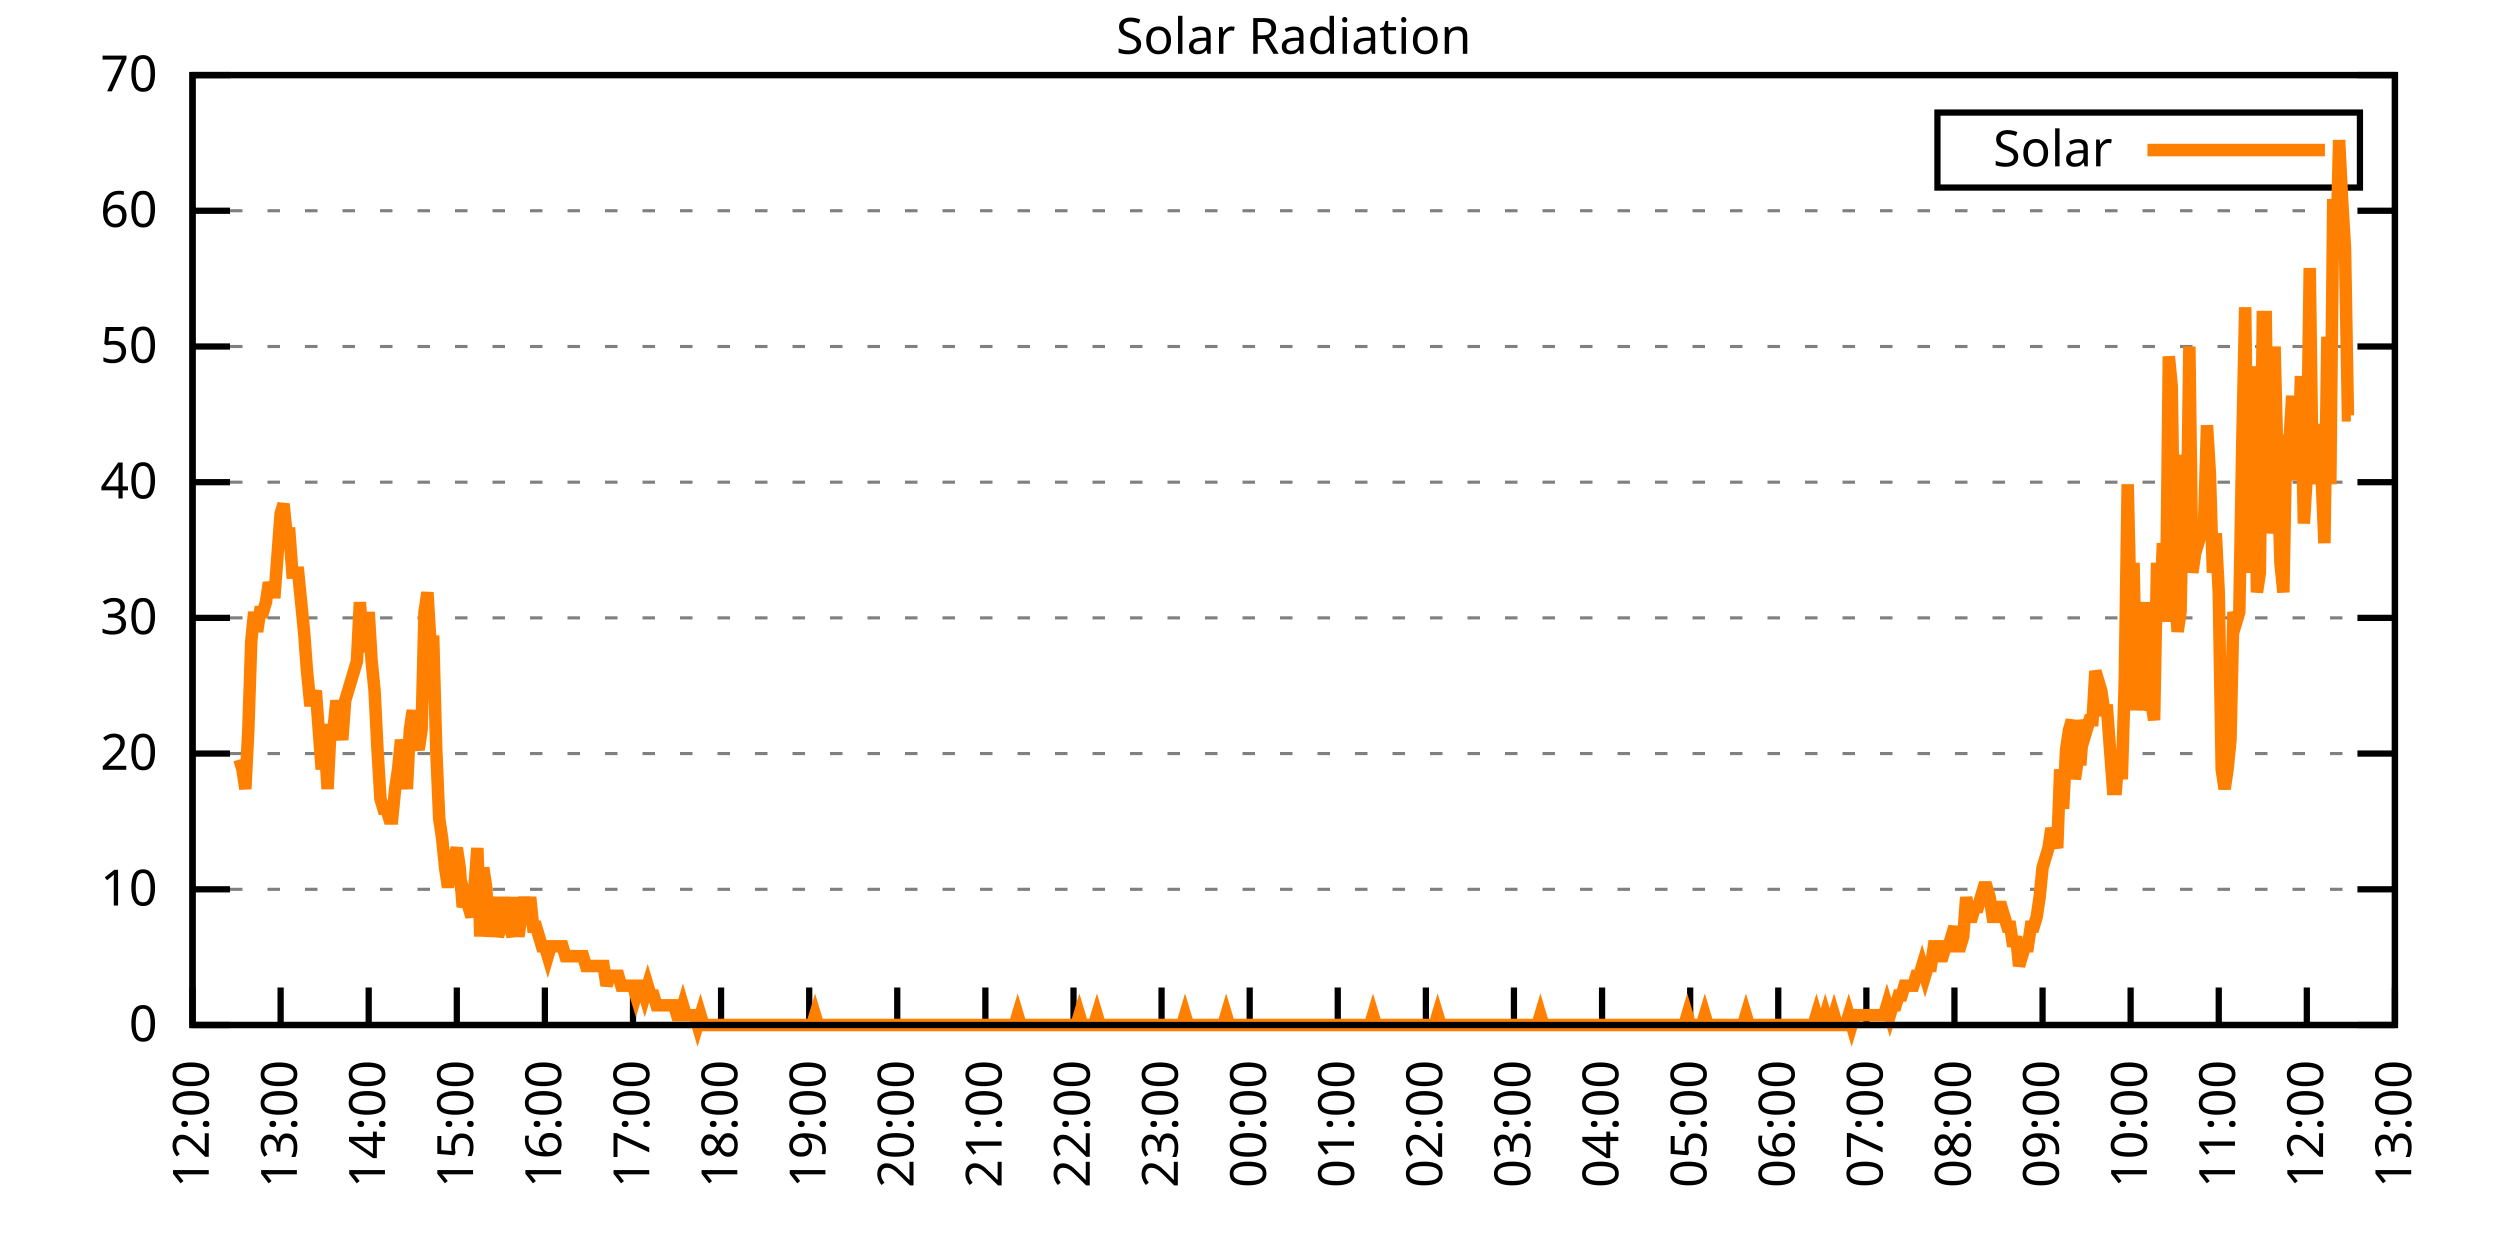
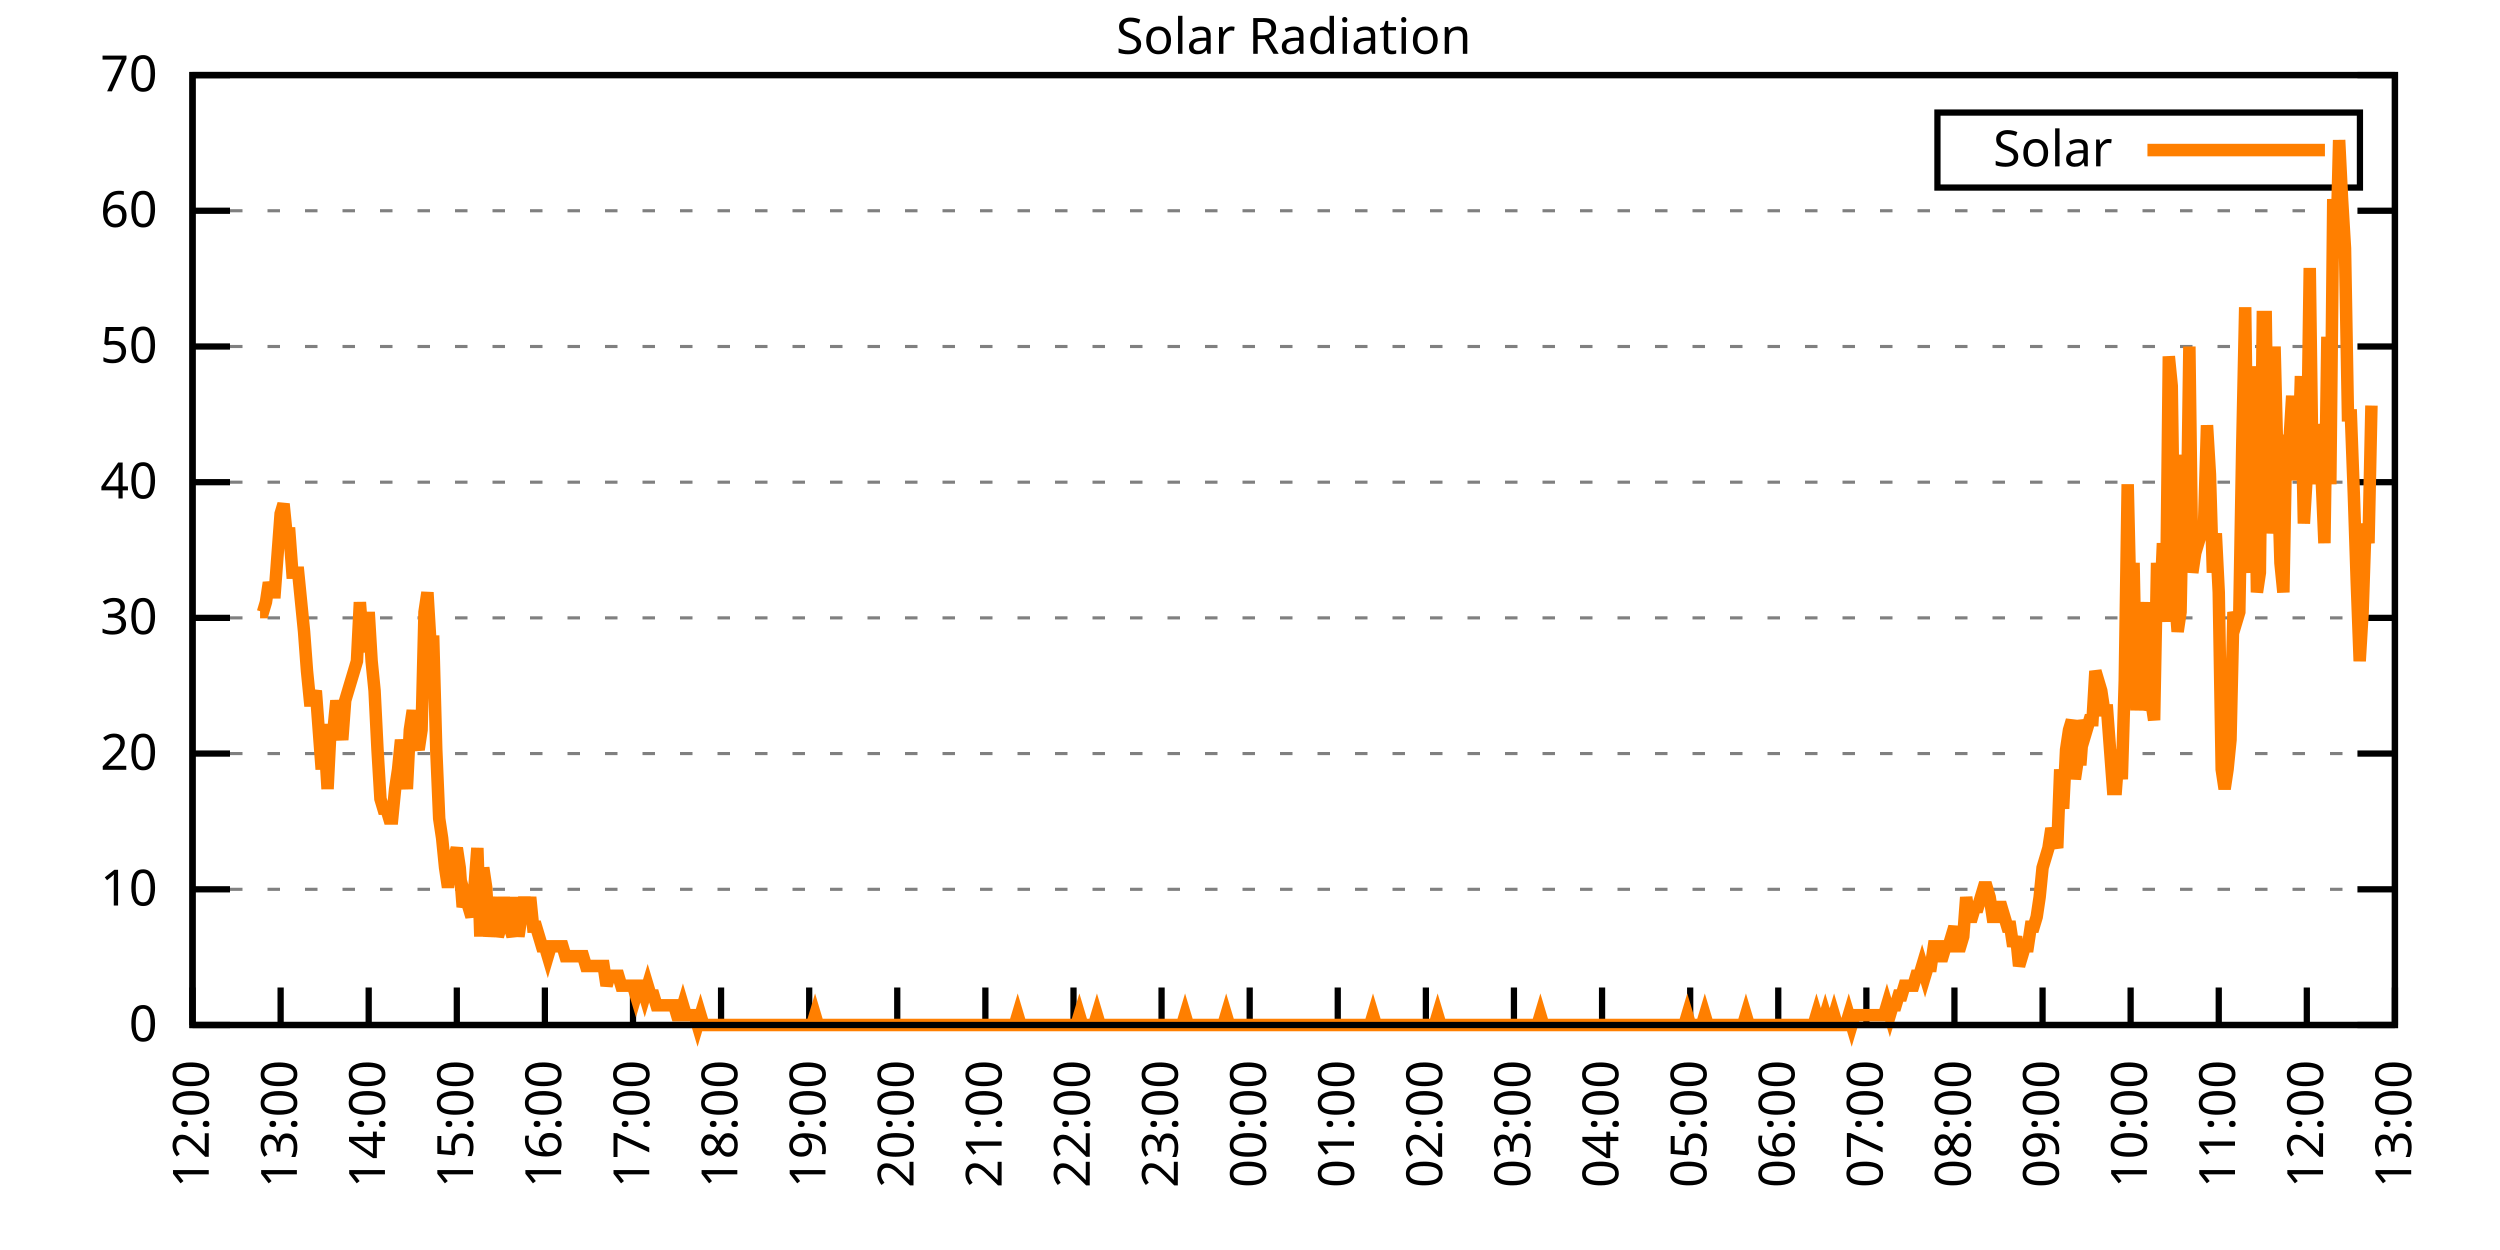
<svg xmlns="http://www.w3.org/2000/svg" xmlns:xlink="http://www.w3.org/1999/xlink" width="400" height="200" viewBox="0 0 400 200">
  <g id="gnuplot_canvas">
    <rect x="0" y="0" width="400" height="200" fill="none" />
    <defs>
      <circle id="gpDot" r="0.5" stroke-width="0.5" stroke="currentColor" />
      <path id="gpPt0" stroke-width="0.333" stroke="currentColor" d="M-1,0 h2 M0,-1 v2" />
      <path id="gpPt1" stroke-width="0.333" stroke="currentColor" d="M-1,-1 L1,1 M1,-1 L-1,1" />
      <path id="gpPt2" stroke-width="0.333" stroke="currentColor" d="M-1,0 L1,0 M0,-1 L0,1 M-1,-1 L1,1 M-1,1 L1,-1" />
      <rect id="gpPt3" stroke-width="0.333" stroke="currentColor" x="-1" y="-1" width="2" height="2" />
      <rect id="gpPt4" stroke-width="0.333" stroke="currentColor" fill="currentColor" x="-1" y="-1" width="2" height="2" />
      <circle id="gpPt5" stroke-width="0.333" stroke="currentColor" cx="0" cy="0" r="1" />
      <use xlink:href="#gpPt5" id="gpPt6" fill="currentColor" stroke="none" />
      <path id="gpPt7" stroke-width="0.333" stroke="currentColor" d="M0,-1.33 L-1.33,0.67 L1.33,0.67 z" />
      <use xlink:href="#gpPt7" id="gpPt8" fill="currentColor" stroke="none" />
      <use xlink:href="#gpPt7" id="gpPt9" stroke="currentColor" transform="rotate(180)" />
      <use xlink:href="#gpPt9" id="gpPt10" fill="currentColor" stroke="none" />
      <use xlink:href="#gpPt3" id="gpPt11" stroke="currentColor" transform="rotate(45)" />
      <use xlink:href="#gpPt11" id="gpPt12" fill="currentColor" stroke="none" />
      <path id="gpPt13" stroke-width="0.333" stroke="currentColor" d="M0,1.330 L1.265,0.411 L0.782,-1.067 L-0.782,-1.076 L-1.265,0.411 z" />
      <use xlink:href="#gpPt13" id="gpPt14" fill="currentColor" stroke="none" />
      <filter id="textbox" filterUnits="objectBoundingBox" x="0" y="0" height="1" width="1">
        <feFlood flood-color="white" flood-opacity="1" result="bgnd" />
        <feComposite in="SourceGraphic" in2="bgnd" operator="atop" />
      </filter>
      <filter id="greybox" filterUnits="objectBoundingBox" x="0" y="0" height="1" width="1">
        <feFlood flood-color="lightgrey" flood-opacity="1" result="grey" />
        <feComposite in="SourceGraphic" in2="grey" operator="atop" />
      </filter>
    </defs>
    <g fill="none" color="white" stroke="currentColor" stroke-width="1.00" stroke-linecap="butt" stroke-linejoin="miter">
</g>
    <g fill="none" color="black" stroke="currentColor" stroke-width="1.00" stroke-linecap="butt" stroke-linejoin="miter">
      <g stroke="none" shape-rendering="crispEdges">
        <polygon fill="rgb(255, 255, 255)" points="30.80,164.00 383.18,164.00 383.18,12.02 30.80,12.02 " />
      </g>
    </g>
    <g fill="none" color="black" stroke="currentColor" stroke-width="1.00" stroke-linecap="butt" stroke-linejoin="miter">
</g>
    <g fill="none" color="black" stroke="black" stroke-width="0.50" stroke-linecap="butt" stroke-linejoin="miter">
</g>
    <g fill="none" color="gray" stroke="currentColor" stroke-width="0.50" stroke-linecap="butt" stroke-linejoin="miter">
      <path stroke="gray" stroke-dasharray="2,4" class="gridline" d="M30.80,164.00 L383.19,164.00  " />
    </g>
    <g fill="none" color="gray" stroke="gray" stroke-width="1.00" stroke-linecap="butt" stroke-linejoin="miter">
</g>
    <g fill="none" color="black" stroke="currentColor" stroke-width="1.00" stroke-linecap="butt" stroke-linejoin="miter">
      <path stroke="black" d="M30.80,164.00 L36.80,164.00 M383.19,164.00 L377.19,164.00  " />
      <g transform="translate(25.20,166.60)" stroke="none" fill="black" font-family="Sans" font-size="8.00" text-anchor="end">
        <text>
          <tspan font-family="Sans"> 0</tspan>
        </text>
      </g>
    </g>
    <g fill="none" color="black" stroke="currentColor" stroke-width="1.00" stroke-linecap="butt" stroke-linejoin="miter">
</g>
    <g fill="none" color="black" stroke="black" stroke-width="0.50" stroke-linecap="butt" stroke-linejoin="miter">
</g>
    <g fill="none" color="gray" stroke="currentColor" stroke-width="0.50" stroke-linecap="butt" stroke-linejoin="miter">
      <path stroke="gray" stroke-dasharray="2,4" class="gridline" d="M30.80,142.29 L383.19,142.29  " />
    </g>
    <g fill="none" color="gray" stroke="gray" stroke-width="1.00" stroke-linecap="butt" stroke-linejoin="miter">
</g>
    <g fill="none" color="black" stroke="currentColor" stroke-width="1.00" stroke-linecap="butt" stroke-linejoin="miter">
      <path stroke="black" d="M30.80,142.29 L36.80,142.29 M383.19,142.29 L377.19,142.29  " />
      <g transform="translate(25.20,144.89)" stroke="none" fill="black" font-family="Sans" font-size="8.00" text-anchor="end">
        <text>
          <tspan font-family="Sans"> 10</tspan>
        </text>
      </g>
    </g>
    <g fill="none" color="black" stroke="currentColor" stroke-width="1.00" stroke-linecap="butt" stroke-linejoin="miter">
</g>
    <g fill="none" color="black" stroke="black" stroke-width="0.50" stroke-linecap="butt" stroke-linejoin="miter">
</g>
    <g fill="none" color="gray" stroke="currentColor" stroke-width="0.50" stroke-linecap="butt" stroke-linejoin="miter">
      <path stroke="gray" stroke-dasharray="2,4" class="gridline" d="M30.80,120.57 L383.19,120.57  " />
    </g>
    <g fill="none" color="gray" stroke="gray" stroke-width="1.00" stroke-linecap="butt" stroke-linejoin="miter">
</g>
    <g fill="none" color="black" stroke="currentColor" stroke-width="1.00" stroke-linecap="butt" stroke-linejoin="miter">
      <path stroke="black" d="M30.80,120.57 L36.80,120.57 M383.19,120.57 L377.19,120.57  " />
      <g transform="translate(25.20,123.17)" stroke="none" fill="black" font-family="Sans" font-size="8.00" text-anchor="end">
        <text>
          <tspan font-family="Sans"> 20</tspan>
        </text>
      </g>
    </g>
    <g fill="none" color="black" stroke="currentColor" stroke-width="1.00" stroke-linecap="butt" stroke-linejoin="miter">
</g>
    <g fill="none" color="black" stroke="black" stroke-width="0.50" stroke-linecap="butt" stroke-linejoin="miter">
</g>
    <g fill="none" color="gray" stroke="currentColor" stroke-width="0.50" stroke-linecap="butt" stroke-linejoin="miter">
      <path stroke="gray" stroke-dasharray="2,4" class="gridline" d="M30.80,98.86 L383.19,98.86  " />
    </g>
    <g fill="none" color="gray" stroke="gray" stroke-width="1.00" stroke-linecap="butt" stroke-linejoin="miter">
</g>
    <g fill="none" color="black" stroke="currentColor" stroke-width="1.00" stroke-linecap="butt" stroke-linejoin="miter">
      <path stroke="black" d="M30.80,98.86 L36.80,98.86 M383.19,98.86 L377.19,98.86  " />
      <g transform="translate(25.20,101.46)" stroke="none" fill="black" font-family="Sans" font-size="8.00" text-anchor="end">
        <text>
          <tspan font-family="Sans"> 30</tspan>
        </text>
      </g>
    </g>
    <g fill="none" color="black" stroke="currentColor" stroke-width="1.00" stroke-linecap="butt" stroke-linejoin="miter">
</g>
    <g fill="none" color="black" stroke="black" stroke-width="0.50" stroke-linecap="butt" stroke-linejoin="miter">
</g>
    <g fill="none" color="gray" stroke="currentColor" stroke-width="0.50" stroke-linecap="butt" stroke-linejoin="miter">
      <path stroke="gray" stroke-dasharray="2,4" class="gridline" d="M30.80,77.15 L383.19,77.15  " />
    </g>
    <g fill="none" color="gray" stroke="gray" stroke-width="1.00" stroke-linecap="butt" stroke-linejoin="miter">
</g>
    <g fill="none" color="black" stroke="currentColor" stroke-width="1.00" stroke-linecap="butt" stroke-linejoin="miter">
      <path stroke="black" d="M30.80,77.15 L36.80,77.15 M383.19,77.15 L377.19,77.15  " />
      <g transform="translate(25.20,79.75)" stroke="none" fill="black" font-family="Sans" font-size="8.00" text-anchor="end">
        <text>
          <tspan font-family="Sans"> 40</tspan>
        </text>
      </g>
    </g>
    <g fill="none" color="black" stroke="currentColor" stroke-width="1.00" stroke-linecap="butt" stroke-linejoin="miter">
</g>
    <g fill="none" color="black" stroke="black" stroke-width="0.50" stroke-linecap="butt" stroke-linejoin="miter">
</g>
    <g fill="none" color="gray" stroke="currentColor" stroke-width="0.50" stroke-linecap="butt" stroke-linejoin="miter">
      <path stroke="gray" stroke-dasharray="2,4" class="gridline" d="M30.80,55.44 L383.19,55.44  " />
    </g>
    <g fill="none" color="gray" stroke="gray" stroke-width="1.00" stroke-linecap="butt" stroke-linejoin="miter">
</g>
    <g fill="none" color="black" stroke="currentColor" stroke-width="1.00" stroke-linecap="butt" stroke-linejoin="miter">
      <path stroke="black" d="M30.80,55.44 L36.80,55.44 M383.19,55.44 L377.19,55.44  " />
      <g transform="translate(25.20,58.04)" stroke="none" fill="black" font-family="Sans" font-size="8.00" text-anchor="end">
        <text>
          <tspan font-family="Sans"> 50</tspan>
        </text>
      </g>
    </g>
    <g fill="none" color="black" stroke="currentColor" stroke-width="1.00" stroke-linecap="butt" stroke-linejoin="miter">
</g>
    <g fill="none" color="black" stroke="black" stroke-width="0.50" stroke-linecap="butt" stroke-linejoin="miter">
</g>
    <g fill="none" color="gray" stroke="currentColor" stroke-width="0.50" stroke-linecap="butt" stroke-linejoin="miter">
      <path stroke="gray" stroke-dasharray="2,4" class="gridline" d="M30.80,33.72 L383.19,33.72  " />
    </g>
    <g fill="none" color="gray" stroke="gray" stroke-width="1.00" stroke-linecap="butt" stroke-linejoin="miter">
</g>
    <g fill="none" color="black" stroke="currentColor" stroke-width="1.00" stroke-linecap="butt" stroke-linejoin="miter">
      <path stroke="black" d="M30.80,33.72 L36.80,33.72 M383.19,33.72 L377.19,33.72  " />
      <g transform="translate(25.20,36.32)" stroke="none" fill="black" font-family="Sans" font-size="8.00" text-anchor="end">
        <text>
          <tspan font-family="Sans"> 60</tspan>
        </text>
      </g>
    </g>
    <g fill="none" color="black" stroke="currentColor" stroke-width="1.00" stroke-linecap="butt" stroke-linejoin="miter">
</g>
    <g fill="none" color="black" stroke="black" stroke-width="0.50" stroke-linecap="butt" stroke-linejoin="miter">
</g>
    <g fill="none" color="gray" stroke="currentColor" stroke-width="0.50" stroke-linecap="butt" stroke-linejoin="miter">
      <path stroke="gray" stroke-dasharray="2,4" class="gridline" d="M30.80,12.01 L383.19,12.01  " />
    </g>
    <g fill="none" color="gray" stroke="gray" stroke-width="1.00" stroke-linecap="butt" stroke-linejoin="miter">
</g>
    <g fill="none" color="black" stroke="currentColor" stroke-width="1.00" stroke-linecap="butt" stroke-linejoin="miter">
      <path stroke="black" d="M30.80,12.01 L36.80,12.01 M383.19,12.01 L377.19,12.01  " />
      <g transform="translate(25.20,14.61)" stroke="none" fill="black" font-family="Sans" font-size="8.00" text-anchor="end">
        <text>
          <tspan font-family="Sans"> 70</tspan>
        </text>
      </g>
    </g>
    <g fill="none" color="black" stroke="currentColor" stroke-width="1.00" stroke-linecap="butt" stroke-linejoin="miter">
      <path stroke="black" d="M30.80,164.00 L30.80,158.00  " />
      <g transform="translate(33.40,169.60) rotate(270.00)" stroke="none" fill="black" font-family="Sans" font-size="8.00" text-anchor="end">
        <text>
          <tspan font-family="Sans">12:00</tspan>
        </text>
      </g>
    </g>
    <g fill="none" color="black" stroke="currentColor" stroke-width="1.00" stroke-linecap="butt" stroke-linejoin="miter">
      <path stroke="black" d="M44.90,164.00 L44.90,158.00  " />
      <g transform="translate(47.50,169.60) rotate(270.00)" stroke="none" fill="black" font-family="Sans" font-size="8.00" text-anchor="end">
        <text>
          <tspan font-family="Sans">13:00</tspan>
        </text>
      </g>
    </g>
    <g fill="none" color="black" stroke="currentColor" stroke-width="1.00" stroke-linecap="butt" stroke-linejoin="miter">
      <path stroke="black" d="M58.99,164.00 L58.99,158.00  " />
      <g transform="translate(61.59,169.60) rotate(270.00)" stroke="none" fill="black" font-family="Sans" font-size="8.00" text-anchor="end">
        <text>
          <tspan font-family="Sans">14:00</tspan>
        </text>
      </g>
    </g>
    <g fill="none" color="black" stroke="currentColor" stroke-width="1.00" stroke-linecap="butt" stroke-linejoin="miter">
      <path stroke="black" d="M73.09,164.00 L73.09,158.00  " />
      <g transform="translate(75.69,169.60) rotate(270.00)" stroke="none" fill="black" font-family="Sans" font-size="8.00" text-anchor="end">
        <text>
          <tspan font-family="Sans">15:00</tspan>
        </text>
      </g>
    </g>
    <g fill="none" color="black" stroke="currentColor" stroke-width="1.00" stroke-linecap="butt" stroke-linejoin="miter">
      <path stroke="black" d="M87.18,164.00 L87.18,158.00  " />
      <g transform="translate(89.78,169.60) rotate(270.00)" stroke="none" fill="black" font-family="Sans" font-size="8.00" text-anchor="end">
        <text>
          <tspan font-family="Sans">16:00</tspan>
        </text>
      </g>
    </g>
    <g fill="none" color="black" stroke="currentColor" stroke-width="1.00" stroke-linecap="butt" stroke-linejoin="miter">
      <path stroke="black" d="M101.28,164.00 L101.28,158.00  " />
      <g transform="translate(103.88,169.60) rotate(270.00)" stroke="none" fill="black" font-family="Sans" font-size="8.00" text-anchor="end">
        <text>
          <tspan font-family="Sans">17:00</tspan>
        </text>
      </g>
    </g>
    <g fill="none" color="black" stroke="currentColor" stroke-width="1.00" stroke-linecap="butt" stroke-linejoin="miter">
      <path stroke="black" d="M115.37,164.00 L115.37,158.00  " />
      <g transform="translate(117.97,169.60) rotate(270.00)" stroke="none" fill="black" font-family="Sans" font-size="8.00" text-anchor="end">
        <text>
          <tspan font-family="Sans">18:00</tspan>
        </text>
      </g>
    </g>
    <g fill="none" color="black" stroke="currentColor" stroke-width="1.00" stroke-linecap="butt" stroke-linejoin="miter">
      <path stroke="black" d="M129.47,164.00 L129.47,158.00  " />
      <g transform="translate(132.07,169.60) rotate(270.00)" stroke="none" fill="black" font-family="Sans" font-size="8.00" text-anchor="end">
        <text>
          <tspan font-family="Sans">19:00</tspan>
        </text>
      </g>
    </g>
    <g fill="none" color="black" stroke="currentColor" stroke-width="1.00" stroke-linecap="butt" stroke-linejoin="miter">
      <path stroke="black" d="M143.56,164.00 L143.56,158.00  " />
      <g transform="translate(146.16,169.60) rotate(270.00)" stroke="none" fill="black" font-family="Sans" font-size="8.00" text-anchor="end">
        <text>
          <tspan font-family="Sans">20:00</tspan>
        </text>
      </g>
    </g>
    <g fill="none" color="black" stroke="currentColor" stroke-width="1.00" stroke-linecap="butt" stroke-linejoin="miter">
      <path stroke="black" d="M157.66,164.00 L157.66,158.00  " />
      <g transform="translate(160.26,169.60) rotate(270.00)" stroke="none" fill="black" font-family="Sans" font-size="8.00" text-anchor="end">
        <text>
          <tspan font-family="Sans">21:00</tspan>
        </text>
      </g>
    </g>
    <g fill="none" color="black" stroke="currentColor" stroke-width="1.00" stroke-linecap="butt" stroke-linejoin="miter">
      <path stroke="black" d="M171.76,164.00 L171.76,158.00  " />
      <g transform="translate(174.36,169.60) rotate(270.00)" stroke="none" fill="black" font-family="Sans" font-size="8.00" text-anchor="end">
        <text>
          <tspan font-family="Sans">22:00</tspan>
        </text>
      </g>
    </g>
    <g fill="none" color="black" stroke="currentColor" stroke-width="1.00" stroke-linecap="butt" stroke-linejoin="miter">
      <path stroke="black" d="M185.85,164.00 L185.85,158.00  " />
      <g transform="translate(188.45,169.60) rotate(270.00)" stroke="none" fill="black" font-family="Sans" font-size="8.00" text-anchor="end">
        <text>
          <tspan font-family="Sans">23:00</tspan>
        </text>
      </g>
    </g>
    <g fill="none" color="black" stroke="currentColor" stroke-width="1.00" stroke-linecap="butt" stroke-linejoin="miter">
      <path stroke="black" d="M199.95,164.00 L199.95,158.00  " />
      <g transform="translate(202.55,169.60) rotate(270.00)" stroke="none" fill="black" font-family="Sans" font-size="8.00" text-anchor="end">
        <text>
          <tspan font-family="Sans">00:00</tspan>
        </text>
      </g>
    </g>
    <g fill="none" color="black" stroke="currentColor" stroke-width="1.00" stroke-linecap="butt" stroke-linejoin="miter">
      <path stroke="black" d="M214.04,164.00 L214.04,158.00  " />
      <g transform="translate(216.64,169.60) rotate(270.00)" stroke="none" fill="black" font-family="Sans" font-size="8.00" text-anchor="end">
        <text>
          <tspan font-family="Sans">01:00</tspan>
        </text>
      </g>
    </g>
    <g fill="none" color="black" stroke="currentColor" stroke-width="1.00" stroke-linecap="butt" stroke-linejoin="miter">
      <path stroke="black" d="M228.14,164.00 L228.14,158.00  " />
      <g transform="translate(230.74,169.60) rotate(270.00)" stroke="none" fill="black" font-family="Sans" font-size="8.00" text-anchor="end">
        <text>
          <tspan font-family="Sans">02:00</tspan>
        </text>
      </g>
    </g>
    <g fill="none" color="black" stroke="currentColor" stroke-width="1.00" stroke-linecap="butt" stroke-linejoin="miter">
      <path stroke="black" d="M242.23,164.00 L242.23,158.00  " />
      <g transform="translate(244.83,169.60) rotate(270.00)" stroke="none" fill="black" font-family="Sans" font-size="8.00" text-anchor="end">
        <text>
          <tspan font-family="Sans">03:00</tspan>
        </text>
      </g>
    </g>
    <g fill="none" color="black" stroke="currentColor" stroke-width="1.00" stroke-linecap="butt" stroke-linejoin="miter">
      <path stroke="black" d="M256.33,164.00 L256.33,158.00  " />
      <g transform="translate(258.93,169.60) rotate(270.00)" stroke="none" fill="black" font-family="Sans" font-size="8.00" text-anchor="end">
        <text>
          <tspan font-family="Sans">04:00</tspan>
        </text>
      </g>
    </g>
    <g fill="none" color="black" stroke="currentColor" stroke-width="1.00" stroke-linecap="butt" stroke-linejoin="miter">
      <path stroke="black" d="M270.43,164.00 L270.43,158.00  " />
      <g transform="translate(273.03,169.60) rotate(270.00)" stroke="none" fill="black" font-family="Sans" font-size="8.00" text-anchor="end">
        <text>
          <tspan font-family="Sans">05:00</tspan>
        </text>
      </g>
    </g>
    <g fill="none" color="black" stroke="currentColor" stroke-width="1.00" stroke-linecap="butt" stroke-linejoin="miter">
      <path stroke="black" d="M284.52,164.00 L284.52,158.00  " />
      <g transform="translate(287.12,169.60) rotate(270.00)" stroke="none" fill="black" font-family="Sans" font-size="8.00" text-anchor="end">
        <text>
          <tspan font-family="Sans">06:00</tspan>
        </text>
      </g>
    </g>
    <g fill="none" color="black" stroke="currentColor" stroke-width="1.00" stroke-linecap="butt" stroke-linejoin="miter">
      <path stroke="black" d="M298.62,164.00 L298.62,158.00  " />
      <g transform="translate(301.22,169.60) rotate(270.00)" stroke="none" fill="black" font-family="Sans" font-size="8.00" text-anchor="end">
        <text>
          <tspan font-family="Sans">07:00</tspan>
        </text>
      </g>
    </g>
    <g fill="none" color="black" stroke="currentColor" stroke-width="1.00" stroke-linecap="butt" stroke-linejoin="miter">
      <path stroke="black" d="M312.71,164.00 L312.71,158.00  " />
      <g transform="translate(315.31,169.60) rotate(270.00)" stroke="none" fill="black" font-family="Sans" font-size="8.00" text-anchor="end">
        <text>
          <tspan font-family="Sans">08:00</tspan>
        </text>
      </g>
    </g>
    <g fill="none" color="black" stroke="currentColor" stroke-width="1.00" stroke-linecap="butt" stroke-linejoin="miter">
      <path stroke="black" d="M326.81,164.00 L326.81,158.00  " />
      <g transform="translate(329.41,169.60) rotate(270.00)" stroke="none" fill="black" font-family="Sans" font-size="8.00" text-anchor="end">
        <text>
          <tspan font-family="Sans">09:00</tspan>
        </text>
      </g>
    </g>
    <g fill="none" color="black" stroke="currentColor" stroke-width="1.00" stroke-linecap="butt" stroke-linejoin="miter">
      <path stroke="black" d="M340.90,164.00 L340.90,158.00  " />
      <g transform="translate(343.50,169.60) rotate(270.00)" stroke="none" fill="black" font-family="Sans" font-size="8.00" text-anchor="end">
        <text>
          <tspan font-family="Sans">10:00</tspan>
        </text>
      </g>
    </g>
    <g fill="none" color="black" stroke="currentColor" stroke-width="1.00" stroke-linecap="butt" stroke-linejoin="miter">
      <path stroke="black" d="M355.00,164.00 L355.00,158.00  " />
      <g transform="translate(357.60,169.60) rotate(270.00)" stroke="none" fill="black" font-family="Sans" font-size="8.00" text-anchor="end">
        <text>
          <tspan font-family="Sans">11:00</tspan>
        </text>
      </g>
    </g>
    <g fill="none" color="black" stroke="currentColor" stroke-width="1.00" stroke-linecap="butt" stroke-linejoin="miter">
      <path stroke="black" d="M369.09,164.00 L369.09,158.00  " />
      <g transform="translate(371.69,169.60) rotate(270.00)" stroke="none" fill="black" font-family="Sans" font-size="8.00" text-anchor="end">
        <text>
          <tspan font-family="Sans">12:00</tspan>
        </text>
      </g>
    </g>
    <g fill="none" color="black" stroke="currentColor" stroke-width="1.00" stroke-linecap="butt" stroke-linejoin="miter">
      <path stroke="black" d="M383.19,164.00 L383.19,158.00  " />
      <g transform="translate(385.79,169.60) rotate(270.00)" stroke="none" fill="black" font-family="Sans" font-size="8.00" text-anchor="end">
        <text>
          <tspan font-family="Sans">13:00</tspan>
        </text>
      </g>
    </g>
    <g fill="none" color="black" stroke="currentColor" stroke-width="1.00" stroke-linecap="butt" stroke-linejoin="miter">
</g>
    <g fill="none" color="black" stroke="currentColor" stroke-width="1.00" stroke-linecap="butt" stroke-linejoin="miter">
      <path stroke="black" d="M30.80,12.01 L30.80,164.00 L383.19,164.00 L383.19,12.01 L30.80,12.01 Z  " />
    </g>
    <g fill="none" color="black" stroke="currentColor" stroke-width="1.00" stroke-linecap="butt" stroke-linejoin="miter">
</g>
    <g fill="none" color="black" stroke="currentColor" stroke-width="1.00" stroke-linecap="butt" stroke-linejoin="miter">
      <path stroke="black" d="M309.99,30.01 L309.99,18.01 L377.59,18.01 L377.59,30.01 L309.99,30.01 Z  " />
    </g>
    <g id="Solar_Radiation_plot_1">
      <g fill="none" color="white" stroke="black" stroke-width="2.00" stroke-linecap="butt" stroke-linejoin="miter">
</g>
      <g fill="none" color="black" stroke="currentColor" stroke-width="2.00" stroke-linecap="butt" stroke-linejoin="miter">
        <g transform="translate(337.99,26.61)" stroke="none" fill="black" font-family="Sans" font-size="8.00" text-anchor="end">
          <text>
            <tspan font-family="Sans">Solar</tspan>
          </text>
        </g>
      </g>
      <g fill="none" color="black" stroke="currentColor" stroke-width="2.00" stroke-linecap="butt" stroke-linejoin="miter">
-         <path stroke="rgb(255, 127,   0)" d="M343.59,24.01 L371.99,24.01 M38.32,121.52 L38.79,123.10 L39.26,126.24 L39.73,116.80 L40.20,102.65 L40.67,97.93   L41.14,101.07 L41.61,97.93 L42.08,97.93 L42.55,96.35 L43.02,93.21 L43.49,94.78 L43.96,94.78 L44.43,88.49   L44.90,82.19 L45.37,80.62 L45.84,85.34 L46.31,85.34 L46.78,91.63 L47.24,91.63 L47.71,91.63 L48.18,96.35   L48.65,101.07 L49.12,107.37 L49.59,112.09 L50.06,112.09 L50.53,110.51 L51.00,116.80 L51.47,123.10 L51.94,118.38   L52.41,126.24 L52.88,116.80 L53.35,116.80 L53.82,112.09 L54.29,115.23 L54.76,118.38 L55.23,112.09 L55.70,110.51   L56.17,108.94 L56.64,107.37 L57.11,105.79 L57.58,96.35 L58.05,102.65 L58.52,104.22 L58.99,97.93 L59.46,105.79   L59.93,110.51 L60.40,119.95 L60.87,127.82 L61.34,129.39 L61.81,129.39 L62.28,130.96 L62.75,130.96 L63.22,126.24   L63.69,123.10 L64.16,118.38 L64.63,121.52 L65.10,126.24 L65.57,116.80 L66.04,113.66 L66.51,118.38 L66.98,119.95   L67.45,116.80 L67.92,97.93 L68.39,94.78 L68.86,102.65 L69.33,102.65 L69.80,119.95 L70.27,130.96 L70.74,134.11   L71.21,138.83 L71.68,141.98 L72.15,138.83 L72.62,137.26 L73.09,135.68 L73.56,138.83 L74.03,145.12 L74.50,143.55   L74.97,145.12 L75.44,146.70 L75.91,141.98 L76.38,135.68 L76.85,149.84 L77.32,138.83 L77.79,141.98 L78.26,149.84   L78.73,146.70 L79.19,143.55 L79.66,149.84 L80.13,148.27 L80.60,143.55 L81.07,148.27 L81.54,148.27 L82.01,149.84   L82.48,143.55 L82.95,149.84 L83.42,146.70 L83.89,143.55 L84.36,146.70 L84.83,143.55 L85.30,148.27 L85.77,148.27   L86.24,149.84 L86.71,151.41 L87.18,151.41 L87.65,152.99 L88.12,151.41 L88.59,151.41 L89.06,151.41 L89.53,151.41   L90.00,151.41 L90.47,152.99 L90.94,152.99 L91.41,152.99 L91.88,152.99 L92.35,152.99 L92.82,152.99 L93.29,152.99   L93.76,154.56 L94.23,154.56 L94.70,154.56 L95.17,154.56 L95.64,154.56 L96.11,154.56 L96.58,154.56 L97.05,157.71   L97.52,156.13 L97.99,156.13 L98.46,156.13 L98.93,156.13 L99.40,157.71 L99.87,157.71 L100.34,157.71 L100.81,157.71   L101.28,157.71 L101.75,159.28 L102.22,157.71 L102.69,157.71 L103.16,159.28 L103.63,157.71 L104.10,159.28 L104.57,159.28   L105.04,160.85 L105.51,160.85 L105.98,160.85 L106.45,160.85 L106.92,160.85 L107.39,160.85 L107.86,160.85 L108.33,162.43   L108.80,162.43 L109.27,160.85 L109.74,162.43 L110.21,162.43 L110.68,162.43 L111.14,162.43 L111.61,164.00 L112.08,162.43   L112.55,164.00 L113.02,164.00 L113.49,164.00 L113.96,164.00 L114.43,164.00 L114.90,164.00 L115.37,164.00 L115.84,164.00   L116.31,164.00 L116.78,164.00 L117.25,164.00 L117.72,164.00 L118.19,164.00 L118.66,164.00 L119.13,164.00 L119.60,164.00   L120.07,164.00 L120.54,164.00 L121.01,164.00 L121.48,164.00 L121.95,164.00 L122.42,164.00 L122.89,164.00 L123.36,164.00   L123.83,164.00 L124.30,164.00 L124.77,164.00 L125.24,164.00 L125.71,164.00 L126.18,164.00 L126.65,164.00 L127.12,164.00   L127.59,164.00 L128.06,164.00 L128.53,164.00 L129.00,164.00 L129.47,164.00 L129.94,164.00 L130.41,162.43 L130.88,164.00   L131.35,164.00 L131.82,164.00 L132.29,164.00 L132.76,164.00 L133.23,164.00 L133.70,164.00 L134.17,164.00 L134.64,164.00   L135.11,164.00 L135.58,164.00 L136.05,164.00 L136.52,164.00 L136.99,164.00 L137.46,164.00 L137.93,164.00 L138.40,164.00   L138.87,164.00 L139.34,164.00 L139.81,164.00 L140.28,164.00 L140.75,164.00 L141.22,164.00 L141.69,164.00 L142.16,164.00   L142.63,164.00 L143.09,164.00 L143.56,164.00 L144.03,164.00 L144.50,164.00 L144.97,164.00 L145.44,164.00 L145.91,164.00   L146.38,164.00 L146.85,164.00 L147.32,164.00 L147.79,164.00 L148.26,164.00 L148.73,164.00 L149.20,164.00 L149.67,164.00   L150.14,164.00 L150.61,164.00 L151.08,164.00 L151.55,164.00 L152.02,164.00 L152.49,164.00 L152.96,164.00 L153.43,164.00   L153.90,164.00 L154.37,164.00 L154.84,164.00 L155.31,164.00 L155.78,164.00 L156.25,164.00 L156.72,164.00 L157.19,164.00   L157.66,164.00 L158.13,164.00 L158.60,164.00 L159.07,164.00 L159.54,164.00 L160.01,164.00 L160.48,164.00 L160.95,164.00   L161.42,164.00 L161.89,164.00 L162.36,164.00 L162.83,162.43 L163.30,164.00 L163.77,164.00 L164.24,164.00 L164.71,164.00   L165.18,164.00 L165.65,164.00 L166.12,164.00 L166.59,164.00 L167.06,164.00 L167.53,164.00 L168.00,164.00 L168.47,164.00   L168.94,164.00 L169.41,164.00 L169.88,164.00 L170.35,164.00 L170.82,164.00 L171.29,164.00 L171.76,164.00 L172.23,164.00   L172.70,162.43 L173.17,164.00 L173.64,164.00 L174.11,164.00 L174.58,164.00 L175.04,164.00 L175.51,162.43 L175.98,164.00   L176.45,164.00 L176.92,164.00 L177.39,164.00 L177.86,164.00 L178.33,164.00 L178.80,164.00 L179.27,164.00 L179.74,164.00   L180.21,164.00 L180.68,164.00 L181.15,164.00 L181.62,164.00 L182.09,164.00 L182.56,164.00 L183.03,164.00 L183.50,164.00   L183.97,164.00 L184.44,164.00 L184.91,164.00 L185.38,164.00 L185.85,164.00 L186.32,164.00 L186.79,164.00 L187.26,164.00   L187.73,164.00 L188.20,164.00 L188.67,164.00 L189.14,164.00 L189.61,162.43 L190.08,164.00 L190.55,164.00 L191.02,164.00   L191.49,164.00 L191.96,164.00 L192.43,164.00 L192.90,164.00 L193.37,164.00 L193.84,164.00 L194.31,164.00 L194.78,164.00   L195.25,164.00 L195.72,164.00 L196.19,162.43 L196.66,164.00 L197.13,164.00 L197.60,164.00 L198.07,164.00 L198.54,164.00   L199.01,164.00 L199.48,164.00 L199.95,164.00 L200.42,164.00 L200.89,164.00 L201.36,164.00 L201.83,164.00 L202.30,164.00   L202.77,164.00 L203.24,164.00 L203.71,164.00 L204.18,164.00 L204.65,164.00 L205.12,164.00 L205.59,164.00 L206.06,164.00   L206.53,164.00 L207.00,164.00 L207.46,164.00 L207.93,164.00 L208.40,164.00 L208.87,164.00 L209.34,164.00 L209.81,164.00   L210.28,164.00 L210.75,164.00 L211.22,164.00 L211.69,164.00 L212.16,164.00 L212.63,164.00 L213.10,164.00 L213.57,164.00   L214.04,164.00 L214.51,164.00 L214.98,164.00 L215.45,164.00 L215.92,164.00 L216.39,164.00 L216.86,164.00 L217.33,164.00   L217.80,164.00 L218.27,164.00 L218.74,164.00 L219.21,164.00 L219.68,162.43 L220.15,164.00 L220.62,164.00 L221.09,164.00   L221.56,164.00 L222.03,164.00 L222.50,164.00 L222.97,164.00 L223.44,164.00 L223.91,164.00 L224.38,164.00 L224.85,164.00   L225.32,164.00 L225.79,164.00 L226.26,164.00 L226.73,164.00 L227.20,164.00 L227.67,164.00 L228.14,164.00 L228.61,164.00   L229.08,164.00 L229.55,164.00 L230.02,162.43 L230.49,164.00 L230.96,164.00 L231.43,164.00 L231.90,164.00 L232.37,164.00   L232.84,164.00 L233.31,164.00 L233.78,164.00 L234.25,164.00 L234.72,164.00 L235.19,164.00 L235.66,164.00 L236.13,164.00   L236.60,164.00 L237.07,164.00 L237.54,164.00 L238.01,164.00 L238.48,164.00 L238.95,164.00 L239.41,164.00 L239.88,164.00   L240.35,164.00 L240.82,164.00 L241.29,164.00 L241.76,164.00 L242.23,164.00 L242.70,164.00 L243.17,164.00 L243.64,164.00   L244.11,164.00 L244.58,164.00 L245.05,164.00 L245.52,164.00 L245.99,164.00 L246.46,162.43 L246.93,164.00 L247.40,164.00   L247.87,164.00 L248.34,164.00 L248.81,164.00 L249.28,164.00 L249.75,164.00 L250.22,164.00 L250.69,164.00 L251.16,164.00   L251.63,164.00 L252.10,164.00 L252.57,164.00 L253.04,164.00 L253.51,164.00 L253.98,164.00 L254.45,164.00 L254.92,164.00   L255.39,164.00 L255.86,164.00 L256.33,164.00 L256.80,164.00 L257.27,164.00 L257.74,164.00 L258.21,164.00 L258.68,164.00   L259.15,164.00 L259.62,164.00 L260.09,164.00 L260.56,164.00 L261.03,164.00 L261.50,164.00 L261.97,164.00 L262.44,164.00   L262.91,164.00 L263.38,164.00 L263.85,164.00 L264.32,164.00 L264.79,164.00 L265.26,164.00 L265.73,164.00 L266.20,164.00   L266.67,164.00 L267.14,164.00 L267.61,164.00 L268.08,164.00 L268.55,164.00 L269.02,164.00 L269.49,164.00 L269.96,162.43   L270.43,164.00 L270.90,164.00 L271.36,164.00 L271.83,164.00 L272.30,164.00 L272.77,162.43 L273.24,164.00 L273.71,164.00   L274.18,164.00 L274.65,164.00 L275.12,164.00 L275.59,164.00 L276.06,164.00 L276.53,164.00 L277.00,164.00 L277.47,164.00   L277.94,164.00 L278.41,164.00 L278.88,164.00 L279.35,162.43 L279.82,164.00 L280.29,164.00 L280.76,164.00 L281.23,164.00   L281.70,164.00 L282.17,164.00 L282.64,164.00 L283.11,164.00 L283.58,164.00 L284.05,164.00 L284.52,164.00 L284.99,164.00   L285.46,164.00 L285.93,164.00 L286.40,164.00 L286.87,164.00 L287.34,164.00 L287.81,164.00 L288.28,164.00 L288.75,164.00   L289.22,164.00 L289.69,164.00 L290.16,164.00 L290.63,162.43 L291.10,164.00 L291.57,164.00 L292.04,162.43 L292.51,164.00   L292.98,164.00 L293.45,162.43 L293.92,164.00 L294.39,164.00 L294.86,164.00 L295.33,164.00 L295.80,162.43 L296.27,164.00   L296.74,162.43 L297.21,162.43 L297.68,162.43 L298.15,162.43 L298.62,162.43 L299.09,162.43 L299.56,162.43 L300.03,162.43   L300.50,162.43 L300.97,162.43 L301.44,162.43 L301.91,160.85 L302.38,162.43 L302.85,160.85 L303.31,160.85 L303.78,159.28   L304.25,159.28 L304.72,157.71 L305.19,157.71 L305.66,157.71 L306.13,157.71 L306.60,156.13 L307.07,156.13 L307.54,154.56   L308.01,156.13 L308.48,154.56 L308.95,154.56 L309.42,151.41 L309.89,151.41 L310.36,152.99 L310.83,152.99 L311.30,151.41   L311.77,151.41 L312.24,149.84 L312.71,148.27 L313.18,151.41 L313.65,151.41 L314.12,149.84 L314.59,143.55 L315.06,146.70   L315.53,146.70 L316.00,145.12 L316.47,145.12 L316.94,143.55 L317.41,141.98 L317.88,141.98 L318.35,143.55 L318.82,146.70   L319.29,146.70 L319.76,145.12 L320.23,145.12 L320.70,146.70 L321.17,148.27 L321.64,148.27 L322.11,151.41 L322.58,149.84   L323.05,154.56 L323.52,152.99 L323.99,151.41 L324.46,151.41 L324.93,148.27 L325.40,148.27 L325.87,146.70 L326.34,143.55   L326.81,138.83 L327.28,137.26 L327.75,135.68 L328.22,132.54 L328.69,134.11 L329.16,135.68 L329.63,123.10 L330.10,129.39   L330.57,119.95 L331.04,116.80 L331.51,115.23 L331.98,124.67 L332.45,121.52 L332.92,121.52 L333.39,115.23 L333.86,116.80   L334.33,115.23 L334.80,115.23 L335.26,107.37 L335.73,108.94 L336.20,110.51 L336.67,113.66 L337.14,113.66 L337.61,119.95   L338.08,126.24 L338.55,126.24 L339.02,119.95 L339.49,124.67 L339.96,108.94 L340.43,77.48 L340.90,97.93 L341.37,90.06   L341.84,113.66 L342.31,104.22 L342.78,104.22 L343.25,96.35 L343.72,113.66 L344.19,112.09 L344.66,115.23 L345.13,90.06   L345.60,97.93 L346.07,86.91 L346.54,99.50 L347.01,57.02 L347.48,61.74 L347.95,94.78 L348.42,101.07 L348.89,97.93   L349.36,72.76 L349.83,88.49 L350.30,55.45 L350.77,91.63 L351.24,88.49 L351.71,83.77 L352.18,85.34 L352.65,83.77   L353.12,68.04 L353.59,75.90 L354.06,91.63 L354.53,85.34 L355.00,94.78 L355.47,123.10 L355.94,126.24 L356.41,123.10   L356.88,118.38 L357.35,97.93 L357.82,99.50 L358.29,97.93 L358.76,71.18 L359.23,49.16 L359.70,85.34 L360.17,91.63   L360.64,58.60 L361.11,94.78 L361.58,91.63 L362.05,50.73 L362.52,50.73 L362.99,85.34 L363.46,79.05 L363.93,55.45   L364.40,74.33 L364.87,90.06 L365.34,94.78 L365.81,69.61 L366.28,71.18 L366.75,63.32 L367.21,75.90 L367.68,75.90   L368.15,60.17 L368.62,83.77 L369.09,75.90 L369.56,42.87 L370.03,77.48 L370.50,68.04 L370.97,69.61 L371.44,75.90   L371.91,86.91 L372.38,53.88 L372.85,77.48 L373.32,31.85 L373.79,41.29 L374.26,22.41 L374.73,31.85 L375.20,39.72   L375.67,66.46 L376.14,66.46  " />
+         <path stroke="rgb(255, 127,   0)" d="M343.59,24.01 L371.99,24.01 M41.61,97.93 L42.08,97.93 L42.55,96.35 L43.02,93.21 L43.49,94.78 L43.96,94.78   L44.43,88.49 L44.90,82.19 L45.37,80.62 L45.84,85.34 L46.31,85.34 L46.78,91.63 L47.24,91.63 L47.71,91.63   L48.18,96.35 L48.65,101.07 L49.12,107.37 L49.59,112.09 L50.06,112.09 L50.53,110.51 L51.00,116.80 L51.47,123.10   L51.94,118.38 L52.41,126.24 L52.88,116.80 L53.35,116.80 L53.82,112.09 L54.29,115.23 L54.76,118.38 L55.23,112.09   L55.70,110.51 L56.17,108.94 L56.64,107.37 L57.11,105.79 L57.58,96.35 L58.05,102.65 L58.52,104.22 L58.99,97.93   L59.46,105.79 L59.93,110.51 L60.40,119.95 L60.87,127.82 L61.34,129.39 L61.81,129.39 L62.28,130.96 L62.75,130.96   L63.22,126.24 L63.69,123.10 L64.16,118.38 L64.63,121.52 L65.10,126.24 L65.57,116.80 L66.04,113.66 L66.51,118.38   L66.98,119.95 L67.45,116.80 L67.92,97.93 L68.39,94.78 L68.86,102.65 L69.33,102.65 L69.80,119.95 L70.27,130.96   L70.74,134.11 L71.21,138.83 L71.68,141.98 L72.15,138.83 L72.62,137.26 L73.09,135.68 L73.56,138.83 L74.03,145.12   L74.50,143.55 L74.97,145.12 L75.44,146.70 L75.91,141.98 L76.38,135.68 L76.85,149.84 L77.32,138.83 L77.79,141.98   L78.26,149.84 L78.73,146.70 L79.19,143.55 L79.66,149.84 L80.13,148.27 L80.60,143.55 L81.07,148.27 L81.54,148.27   L82.01,149.84 L82.48,143.55 L82.95,149.84 L83.42,146.70 L83.89,143.55 L84.36,146.70 L84.83,143.55 L85.30,148.27   L85.77,148.27 L86.24,149.84 L86.71,151.41 L87.18,151.41 L87.65,152.99 L88.12,151.41 L88.59,151.41 L89.06,151.41   L89.53,151.41 L90.00,151.41 L90.47,152.99 L90.94,152.99 L91.41,152.99 L91.88,152.99 L92.35,152.99 L92.82,152.99   L93.29,152.99 L93.76,154.56 L94.23,154.56 L94.70,154.56 L95.17,154.56 L95.64,154.56 L96.11,154.56 L96.58,154.56   L97.05,157.71 L97.52,156.13 L97.99,156.13 L98.46,156.13 L98.93,156.13 L99.40,157.71 L99.87,157.71 L100.34,157.71   L100.81,157.71 L101.28,157.71 L101.75,159.28 L102.22,157.71 L102.69,157.71 L103.16,159.28 L103.63,157.71 L104.10,159.28   L104.57,159.28 L105.04,160.85 L105.51,160.85 L105.98,160.85 L106.45,160.85 L106.92,160.85 L107.39,160.85 L107.86,160.85   L108.33,162.43 L108.80,162.43 L109.27,160.85 L109.74,162.43 L110.21,162.43 L110.68,162.43 L111.14,162.43 L111.61,164.00   L112.08,162.43 L112.55,164.00 L113.02,164.00 L113.49,164.00 L113.96,164.00 L114.43,164.00 L114.90,164.00 L115.37,164.00   L115.84,164.00 L116.31,164.00 L116.78,164.00 L117.25,164.00 L117.72,164.00 L118.19,164.00 L118.66,164.00 L119.13,164.00   L119.60,164.00 L120.07,164.00 L120.54,164.00 L121.01,164.00 L121.48,164.00 L121.95,164.00 L122.42,164.00 L122.89,164.00   L123.36,164.00 L123.83,164.00 L124.30,164.00 L124.77,164.00 L125.24,164.00 L125.71,164.00 L126.18,164.00 L126.65,164.00   L127.12,164.00 L127.59,164.00 L128.06,164.00 L128.53,164.00 L129.00,164.00 L129.47,164.00 L129.94,164.00 L130.41,162.43   L130.88,164.00 L131.35,164.00 L131.82,164.00 L132.29,164.00 L132.76,164.00 L133.23,164.00 L133.70,164.00 L134.17,164.00   L134.64,164.00 L135.11,164.00 L135.58,164.00 L136.05,164.00 L136.52,164.00 L136.99,164.00 L137.46,164.00 L137.93,164.00   L138.40,164.00 L138.87,164.00 L139.34,164.00 L139.81,164.00 L140.28,164.00 L140.75,164.00 L141.22,164.00 L141.69,164.00   L142.16,164.00 L142.63,164.00 L143.09,164.00 L143.56,164.00 L144.03,164.00 L144.50,164.00 L144.97,164.00 L145.44,164.00   L145.91,164.00 L146.38,164.00 L146.85,164.00 L147.32,164.00 L147.79,164.00 L148.26,164.00 L148.73,164.00 L149.20,164.00   L149.67,164.00 L150.14,164.00 L150.61,164.00 L151.08,164.00 L151.55,164.00 L152.02,164.00 L152.49,164.00 L152.96,164.00   L153.43,164.00 L153.90,164.00 L154.37,164.00 L154.84,164.00 L155.31,164.00 L155.78,164.00 L156.25,164.00 L156.72,164.00   L157.19,164.00 L157.66,164.00 L158.13,164.00 L158.60,164.00 L159.07,164.00 L159.54,164.00 L160.01,164.00 L160.48,164.00   L160.95,164.00 L161.42,164.00 L161.89,164.00 L162.36,164.00 L162.83,162.43 L163.30,164.00 L163.77,164.00 L164.24,164.00   L164.71,164.00 L165.18,164.00 L165.65,164.00 L166.12,164.00 L166.59,164.00 L167.06,164.00 L167.53,164.00 L168.00,164.00   L168.47,164.00 L168.94,164.00 L169.41,164.00 L169.88,164.00 L170.35,164.00 L170.82,164.00 L171.29,164.00 L171.76,164.00   L172.23,164.00 L172.70,162.43 L173.17,164.00 L173.64,164.00 L174.11,164.00 L174.58,164.00 L175.04,164.00 L175.51,162.43   L175.98,164.00 L176.45,164.00 L176.92,164.00 L177.39,164.00 L177.86,164.00 L178.33,164.00 L178.80,164.00 L179.27,164.00   L179.74,164.00 L180.21,164.00 L180.68,164.00 L181.15,164.00 L181.62,164.00 L182.09,164.00 L182.56,164.00 L183.03,164.00   L183.50,164.00 L183.97,164.00 L184.44,164.00 L184.91,164.00 L185.38,164.00 L185.85,164.00 L186.32,164.00 L186.79,164.00   L187.26,164.00 L187.73,164.00 L188.20,164.00 L188.67,164.00 L189.14,164.00 L189.61,162.43 L190.08,164.00 L190.55,164.00   L191.02,164.00 L191.49,164.00 L191.96,164.00 L192.43,164.00 L192.90,164.00 L193.37,164.00 L193.84,164.00 L194.31,164.00   L194.78,164.00 L195.25,164.00 L195.72,164.00 L196.19,162.43 L196.66,164.00 L197.13,164.00 L197.60,164.00 L198.07,164.00   L198.54,164.00 L199.01,164.00 L199.48,164.00 L199.95,164.00 L200.42,164.00 L200.89,164.00 L201.36,164.00 L201.83,164.00   L202.30,164.00 L202.77,164.00 L203.24,164.00 L203.71,164.00 L204.18,164.00 L204.65,164.00 L205.12,164.00 L205.59,164.00   L206.06,164.00 L206.53,164.00 L207.00,164.00 L207.46,164.00 L207.93,164.00 L208.40,164.00 L208.87,164.00 L209.34,164.00   L209.81,164.00 L210.28,164.00 L210.75,164.00 L211.22,164.00 L211.69,164.00 L212.16,164.00 L212.63,164.00 L213.10,164.00   L213.57,164.00 L214.04,164.00 L214.51,164.00 L214.98,164.00 L215.45,164.00 L215.92,164.00 L216.39,164.00 L216.86,164.00   L217.33,164.00 L217.80,164.00 L218.27,164.00 L218.74,164.00 L219.21,164.00 L219.68,162.43 L220.15,164.00 L220.62,164.00   L221.09,164.00 L221.56,164.00 L222.03,164.00 L222.50,164.00 L222.97,164.00 L223.44,164.00 L223.91,164.00 L224.38,164.00   L224.85,164.00 L225.32,164.00 L225.79,164.00 L226.26,164.00 L226.73,164.00 L227.20,164.00 L227.67,164.00 L228.14,164.00   L228.61,164.00 L229.08,164.00 L229.55,164.00 L230.02,162.43 L230.49,164.00 L230.96,164.00 L231.43,164.00 L231.90,164.00   L232.37,164.00 L232.84,164.00 L233.31,164.00 L233.78,164.00 L234.25,164.00 L234.72,164.00 L235.19,164.00 L235.66,164.00   L236.13,164.00 L236.60,164.00 L237.07,164.00 L237.54,164.00 L238.01,164.00 L238.48,164.00 L238.95,164.00 L239.41,164.00   L239.88,164.00 L240.35,164.00 L240.82,164.00 L241.29,164.00 L241.76,164.00 L242.23,164.00 L242.70,164.00 L243.17,164.00   L243.64,164.00 L244.11,164.00 L244.58,164.00 L245.05,164.00 L245.52,164.00 L245.99,164.00 L246.46,162.43 L246.93,164.00   L247.40,164.00 L247.87,164.00 L248.34,164.00 L248.81,164.00 L249.28,164.00 L249.75,164.00 L250.22,164.00 L250.69,164.00   L251.16,164.00 L251.63,164.00 L252.10,164.00 L252.57,164.00 L253.04,164.00 L253.51,164.00 L253.98,164.00 L254.45,164.00   L254.92,164.00 L255.39,164.00 L255.86,164.00 L256.33,164.00 L256.80,164.00 L257.27,164.00 L257.74,164.00 L258.21,164.00   L258.68,164.00 L259.15,164.00 L259.62,164.00 L260.09,164.00 L260.56,164.00 L261.03,164.00 L261.50,164.00 L261.97,164.00   L262.44,164.00 L262.91,164.00 L263.38,164.00 L263.85,164.00 L264.32,164.00 L264.79,164.00 L265.26,164.00 L265.73,164.00   L266.20,164.00 L266.67,164.00 L267.14,164.00 L267.61,164.00 L268.08,164.00 L268.55,164.00 L269.02,164.00 L269.49,164.00   L269.96,162.43 L270.43,164.00 L270.90,164.00 L271.36,164.00 L271.83,164.00 L272.30,164.00 L272.77,162.43 L273.24,164.00   L273.71,164.00 L274.18,164.00 L274.65,164.00 L275.12,164.00 L275.59,164.00 L276.06,164.00 L276.53,164.00 L277.00,164.00   L277.47,164.00 L277.94,164.00 L278.41,164.00 L278.88,164.00 L279.35,162.43 L279.82,164.00 L280.29,164.00 L280.76,164.00   L281.23,164.00 L281.70,164.00 L282.17,164.00 L282.64,164.00 L283.11,164.00 L283.58,164.00 L284.05,164.00 L284.52,164.00   L284.99,164.00 L285.46,164.00 L285.93,164.00 L286.40,164.00 L286.87,164.00 L287.34,164.00 L287.81,164.00 L288.28,164.00   L288.75,164.00 L289.22,164.00 L289.69,164.00 L290.16,164.00 L290.63,162.43 L291.10,164.00 L291.57,164.00 L292.04,162.43   L292.51,164.00 L292.98,164.00 L293.45,162.43 L293.92,164.00 L294.39,164.00 L294.86,164.00 L295.33,164.00 L295.80,162.43   L296.27,164.00 L296.74,162.43 L297.21,162.43 L297.68,162.43 L298.15,162.43 L298.62,162.43 L299.09,162.43 L299.56,162.43   L300.03,162.43 L300.50,162.43 L300.97,162.43 L301.44,162.43 L301.91,160.85 L302.38,162.43 L302.85,160.85 L303.31,160.85   L303.78,159.28 L304.25,159.28 L304.72,157.71 L305.19,157.71 L305.66,157.71 L306.13,157.71 L306.60,156.13 L307.07,156.13   L307.54,154.56 L308.01,156.13 L308.48,154.56 L308.95,154.56 L309.42,151.41 L309.89,151.41 L310.36,152.99 L310.83,152.99   L311.30,151.41 L311.77,151.41 L312.24,149.84 L312.71,148.27 L313.18,151.41 L313.65,151.41 L314.12,149.84 L314.59,143.55   L315.06,146.70 L315.53,146.70 L316.00,145.12 L316.47,145.12 L316.94,143.55 L317.41,141.98 L317.88,141.98 L318.35,143.55   L318.82,146.70 L319.29,146.70 L319.76,145.12 L320.23,145.12 L320.70,146.70 L321.17,148.27 L321.64,148.27 L322.11,151.41   L322.58,149.84 L323.05,154.56 L323.52,152.99 L323.99,151.41 L324.46,151.41 L324.93,148.27 L325.40,148.27 L325.87,146.70   L326.34,143.55 L326.81,138.83 L327.28,137.26 L327.75,135.68 L328.22,132.54 L328.69,134.11 L329.16,135.68 L329.63,123.10   L330.10,129.39 L330.57,119.95 L331.04,116.80 L331.51,115.23 L331.98,124.67 L332.45,121.52 L332.92,121.52 L333.39,115.23   L333.86,116.80 L334.33,115.23 L334.80,115.23 L335.26,107.37 L335.73,108.94 L336.20,110.51 L336.67,113.66 L337.14,113.66   L337.61,119.95 L338.08,126.24 L338.55,126.24 L339.02,119.95 L339.49,124.67 L339.96,108.94 L340.43,77.48 L340.90,97.93   L341.37,90.06 L341.84,113.66 L342.31,104.22 L342.78,104.22 L343.25,96.35 L343.72,113.66 L344.19,112.09 L344.66,115.23   L345.13,90.06 L345.60,97.93 L346.07,86.91 L346.54,99.50 L347.01,57.02 L347.48,61.74 L347.95,94.78 L348.42,101.07   L348.89,97.93 L349.36,72.76 L349.83,88.49 L350.30,55.45 L350.77,91.63 L351.24,88.49 L351.71,83.77 L352.18,85.34   L352.65,83.77 L353.12,68.04 L353.59,75.90 L354.06,91.63 L354.53,85.34 L355.00,94.78 L355.47,123.10 L355.94,126.24   L356.41,123.10 L356.88,118.38 L357.35,97.93 L357.82,99.50 L358.29,97.93 L358.76,71.18 L359.23,49.16 L359.70,85.34   L360.17,91.63 L360.64,58.60 L361.11,94.78 L361.58,91.63 L362.05,50.73 L362.52,50.73 L362.99,85.34 L363.46,79.05   L363.93,55.45 L364.40,74.33 L364.87,90.06 L365.34,94.78 L365.81,69.61 L366.28,71.18 L366.75,63.32 L367.21,75.90   L367.68,75.90 L368.15,60.17 L368.62,83.77 L369.09,75.90 L369.56,42.87 L370.03,77.48 L370.50,68.04 L370.97,69.61   L371.44,75.90 L371.91,86.91 L372.38,53.88 L372.85,77.48 L373.32,31.85 L373.79,41.29 L374.26,22.41 L374.73,31.85   L375.20,39.72 L375.67,66.46 L376.14,66.46 L376.61,79.05 L377.08,93.21 L377.55,105.79 L378.02,97.93 L378.49,83.77   L378.96,86.91 L379.43,64.89  " />
      </g>
    </g>
    <g fill="none" color="black" stroke="currentColor" stroke-width="2.00" stroke-linecap="butt" stroke-linejoin="miter">
</g>
    <g fill="none" color="black" stroke="black" stroke-width="1.00" stroke-linecap="butt" stroke-linejoin="miter">
</g>
    <g fill="none" color="black" stroke="currentColor" stroke-width="1.00" stroke-linecap="butt" stroke-linejoin="miter">
      <path stroke="black" d="M30.80,12.01 L30.80,164.00 L383.19,164.00 L383.19,12.01 L30.80,12.01 Z  " />
      <g transform="translate(6.80,88.01) rotate(270.00)" stroke="none" fill="black" font-family="Sans" font-size="8.00" text-anchor="middle">
        <text />
      </g>
    </g>
    <g fill="none" color="black" stroke="currentColor" stroke-width="1.00" stroke-linecap="butt" stroke-linejoin="miter">
</g>
    <g fill="none" color="black" stroke="currentColor" stroke-width="1.00" stroke-linecap="butt" stroke-linejoin="miter">
      <g transform="translate(206.99,8.61)" stroke="none" fill="black" font-family="Sans" font-size="8.00" text-anchor="middle">
        <text>
          <tspan font-family="Sans">Solar Radiation</tspan>
        </text>
      </g>
    </g>
    <g fill="none" color="black" stroke="currentColor" stroke-width="1.00" stroke-linecap="butt" stroke-linejoin="miter">
</g>
  </g>
</svg>
